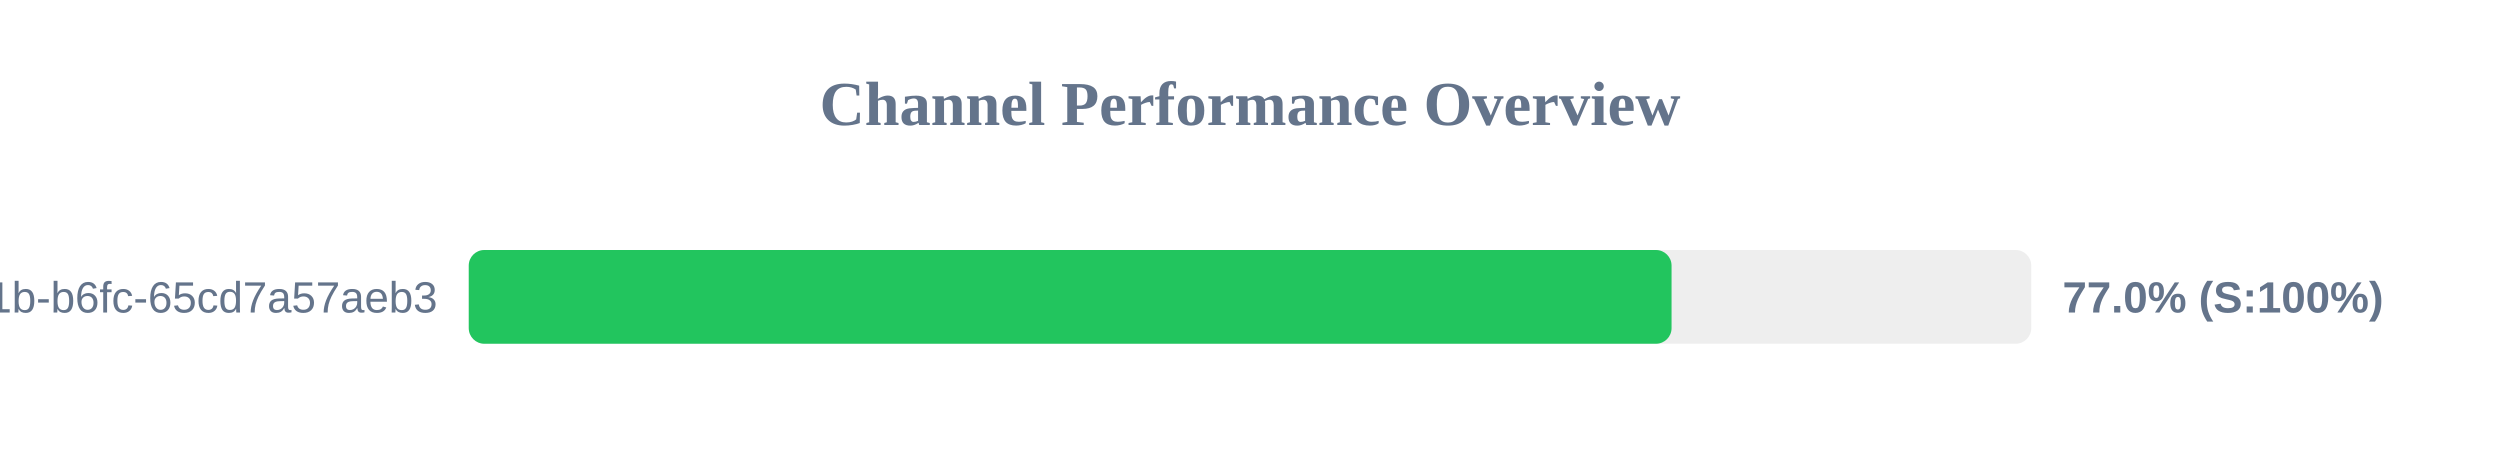
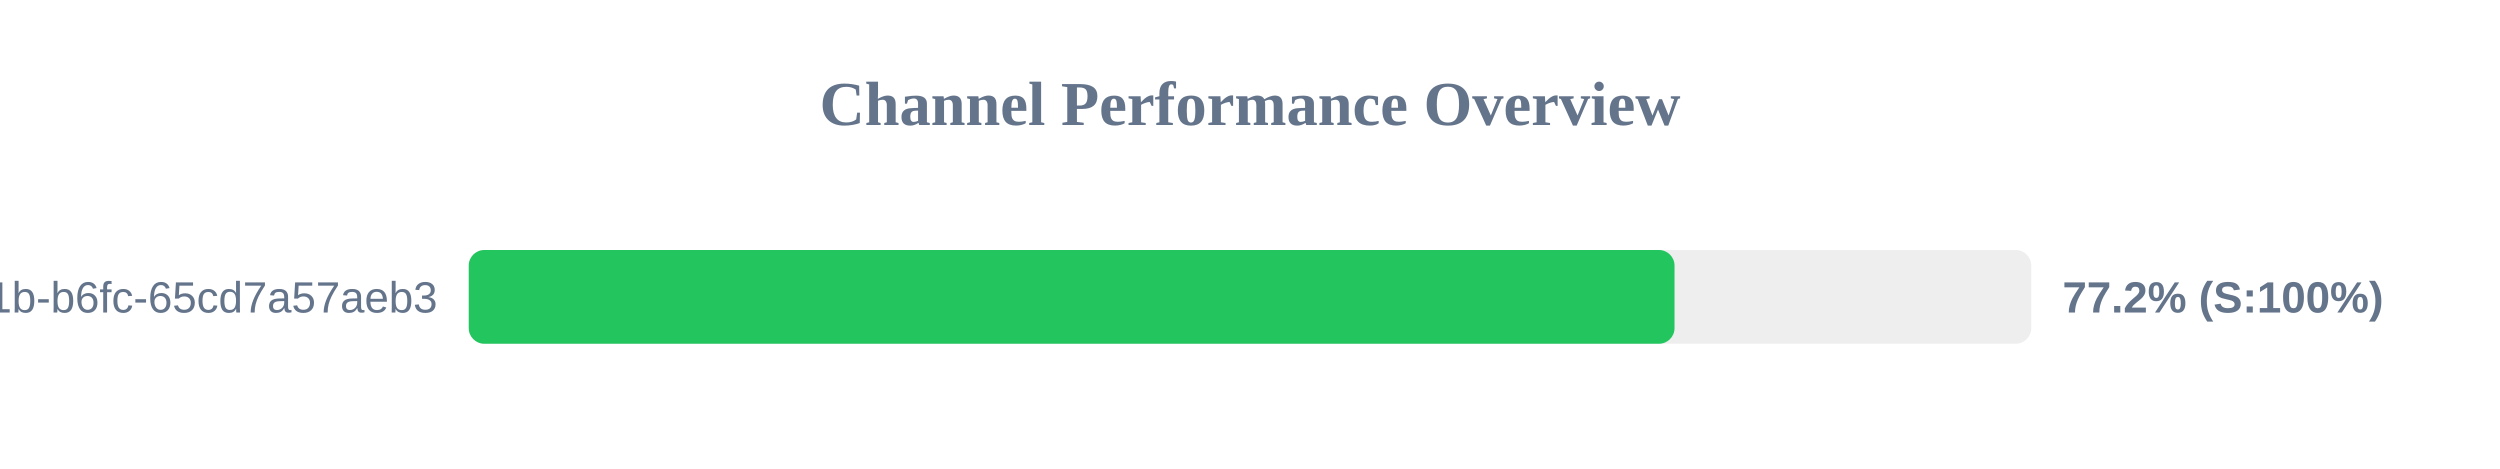
<svg xmlns="http://www.w3.org/2000/svg" width="800" height="150" version="1.1">
  <style>
        .row { font: 14px Arial; fill: #64748b; }
        .score { font: bold 14px Arial; fill: #64748b; }
    </style>
  <text x="400" y="40" text-anchor="middle" font-size="20px" font-weight="bold" fill="#64748b">Channel Performance Overview</text>
  <rect x="150" y="80" width="500" height="30" fill="#eee" rx="5" />
-   <rect x="150" y="80" width="384.9" height="30" fill="#22c55e" rx="5" />
+   <rect x="150" y="80" width="385.85" height="30" fill="#22c55e" rx="5" />
  <text x="140" y="100" text-anchor="end" class="row">?uuid=9c859345-959f-491b-b6fc-65cd7a57aeb3</text>
-   <text x="660" y="100" text-anchor="start" class="score">77.0% (S:100%)</text>
+   <text x="660" y="100" text-anchor="start" class="score">77.2% (S:100%)</text>
</svg>
